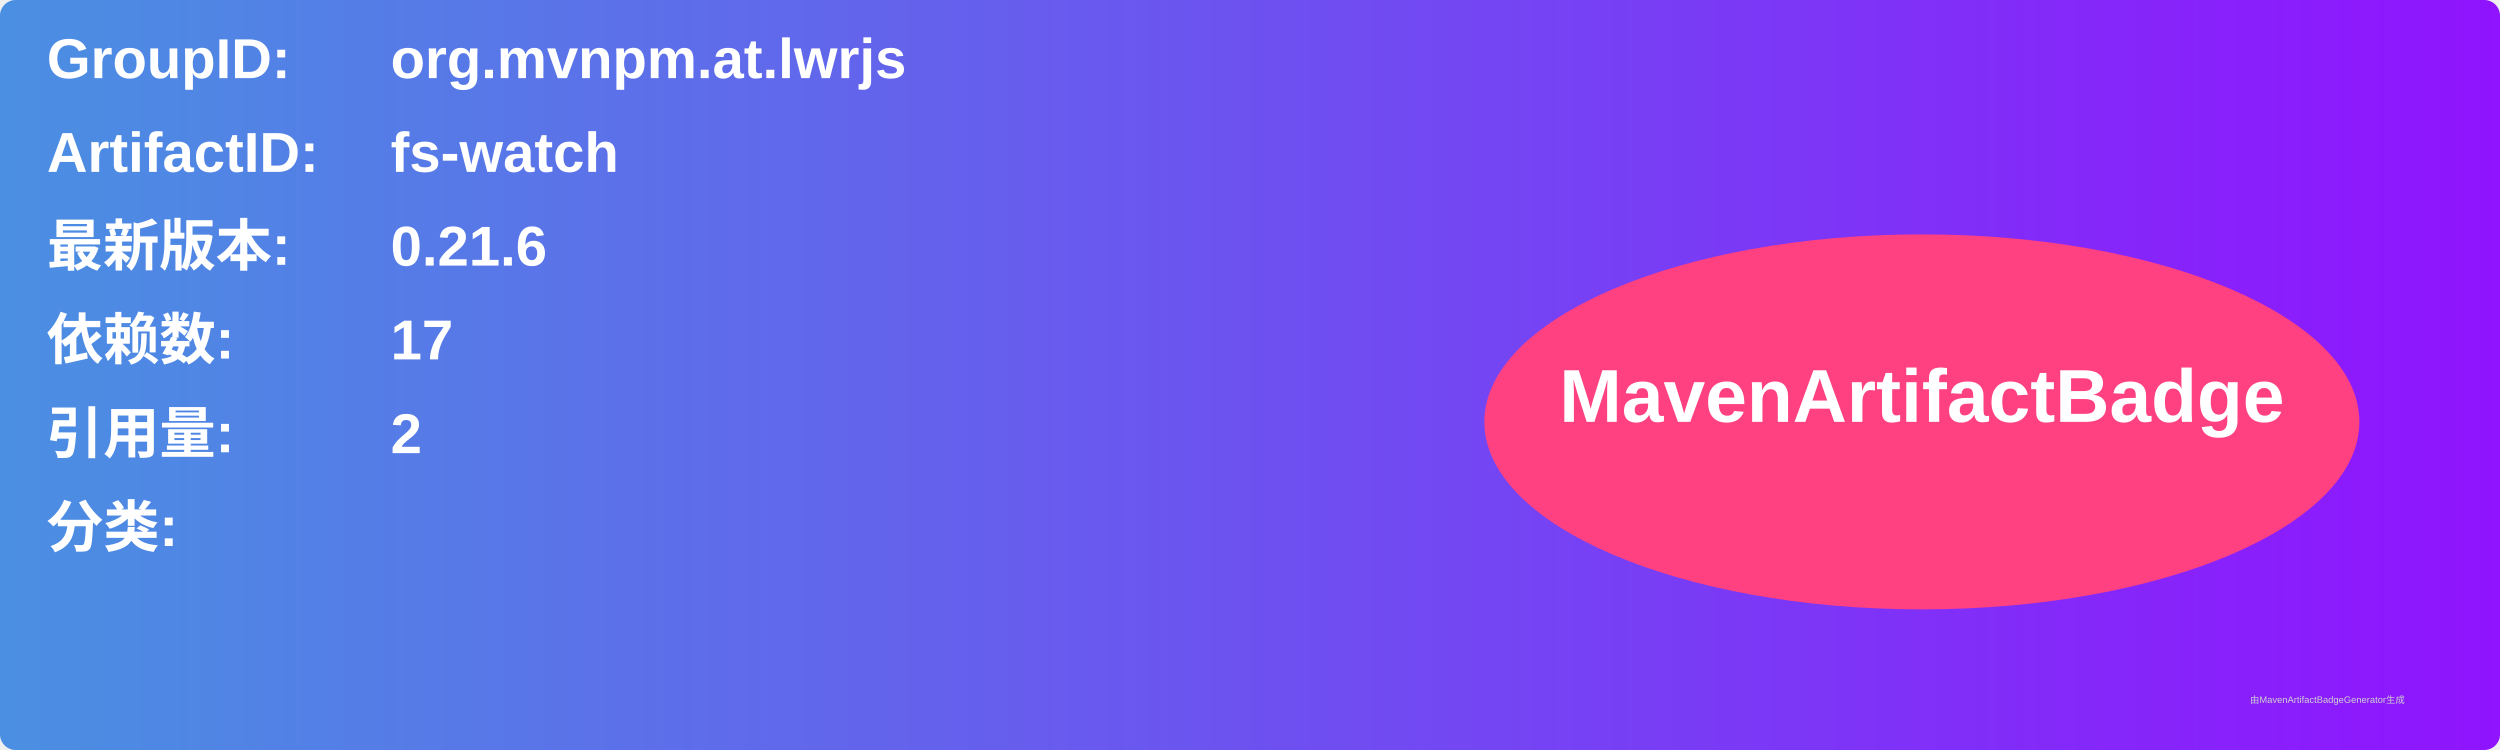
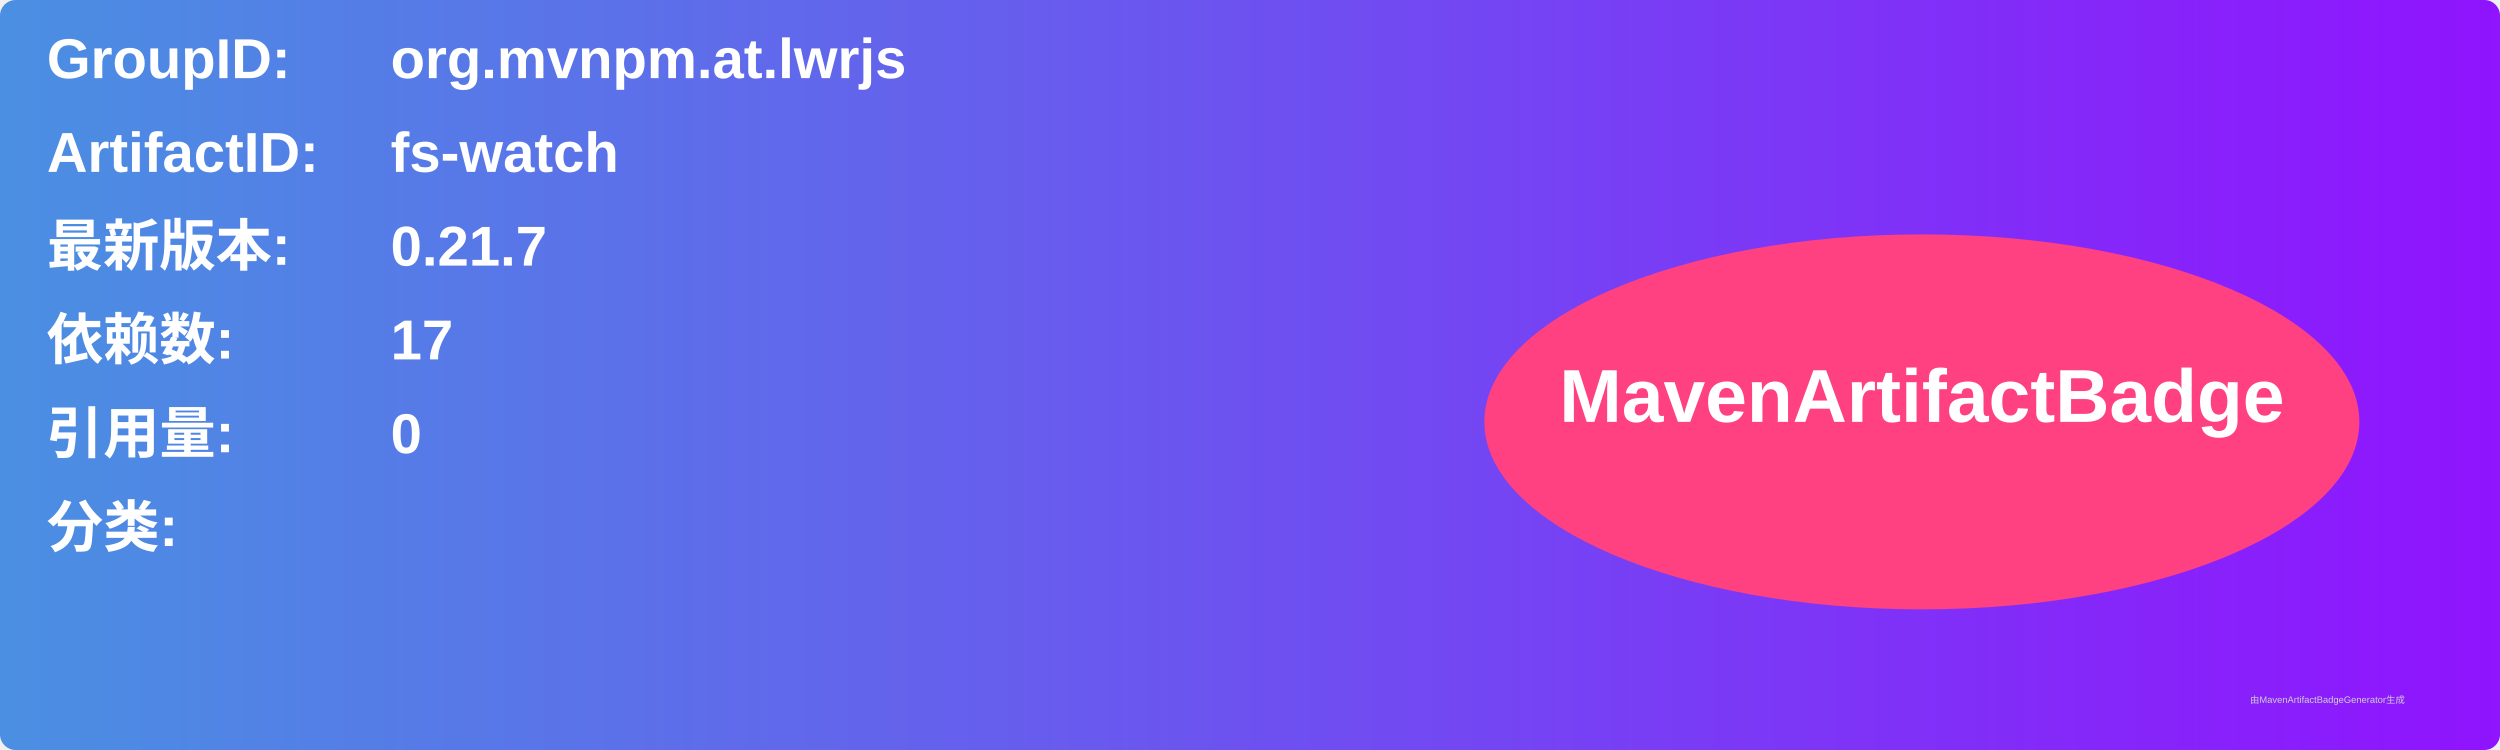
<svg xmlns="http://www.w3.org/2000/svg" width="800" height="240" viewBox="0 0 800 240">
  <linearGradient id="grad" x1="0%" y1="0%" x2="100%" y2="0%">
    <stop offset="0%" stop-color="#4a90e2" />
    <stop offset="100%" stop-color="#9013fe" />
  </linearGradient>
  <rect width="100%" height="100%" rx="5" ry="5" fill="url(#grad)" />
  <g transform="translate(15, 15)">
    <text x="0" y="10" font-family="Arial" font-size="18" fill="white" font-weight="bold" width="260">GroupID:</text>
    <text x="110" y="10" font-family="Arial" font-size="18" fill="white" font-weight="bold" width="460">org.mvnpm.at.lwrjs</text>
    <text x="0" y="40" font-family="Arial" font-size="18" fill="white" font-weight="bold" width="260">ArtifactID:</text>
    <text x="110" y="40" font-family="Arial" font-size="18" fill="white" font-weight="bold" width="460">fs-watch</text>
    <text x="0" y="70" font-family="Arial" font-size="18" fill="white" font-weight="bold">最新版本:</text>
    <text x="110" y="70" font-family="Arial" font-size="18" fill="white" font-weight="bold">
-       <tspan font-weight="bold">0.21.6</tspan>
+       <tspan font-weight="bold">0.21.7</tspan>
    </text>
    <text x="0" y="100" font-family="Arial" font-size="18" fill="white" font-weight="bold">依赖数: </text>
    <text x="110" y="100" font-family="Arial" font-size="18" fill="white">
      <tspan font-weight="bold">17</tspan>
    </text>
    <text x="0" y="130" font-family="Arial" font-size="18" fill="white" font-weight="bold">引用量: </text>
    <text x="110" y="130" font-family="Arial" font-size="18" fill="white">
-       <tspan font-weight="bold">2</tspan>
+       <tspan font-weight="bold">0</tspan>
    </text>
    <text x="0" y="160" font-family="Arial" font-size="18" fill="white" font-weight="bold">分类:</text>
    <text x="10" y="190" font-family="Arial" font-size="10" fill="white">
      <tspan font-weight="bold" />
    </text>
    <ellipse cx="600" cy="120" rx="140" ry="60" fill="#ff4081" />
    <text x="600" y="120" text-anchor="middle" font-family="Arial" font-size="24" fill="white" font-weight="bold">MavenArtifactBadge</text>
  </g>
  <text x="720" y="225" font-family="Arial" font-size="3" fill="#d0d0d0">由MavenArtifactBadgeGenerator生成</text>
</svg>
